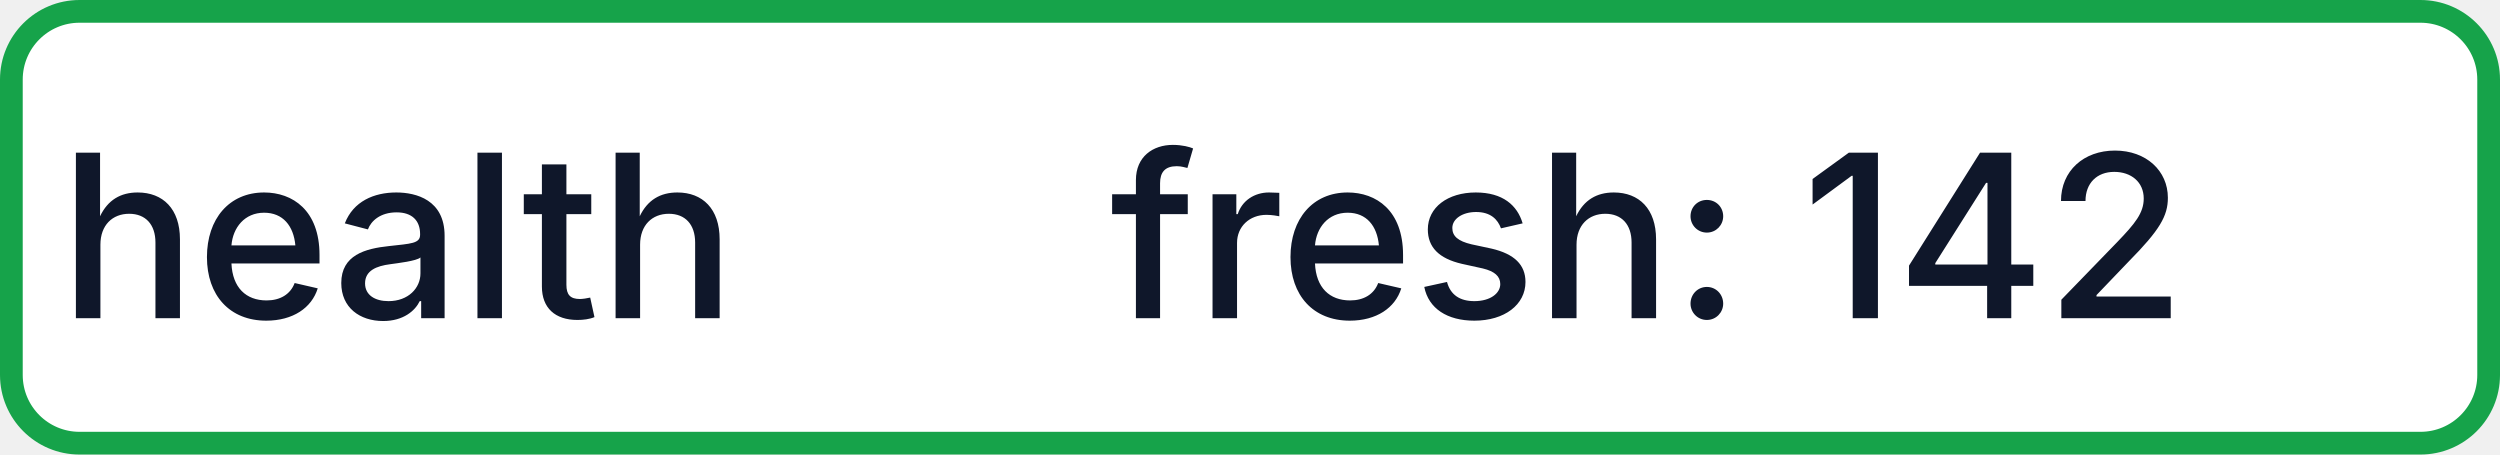
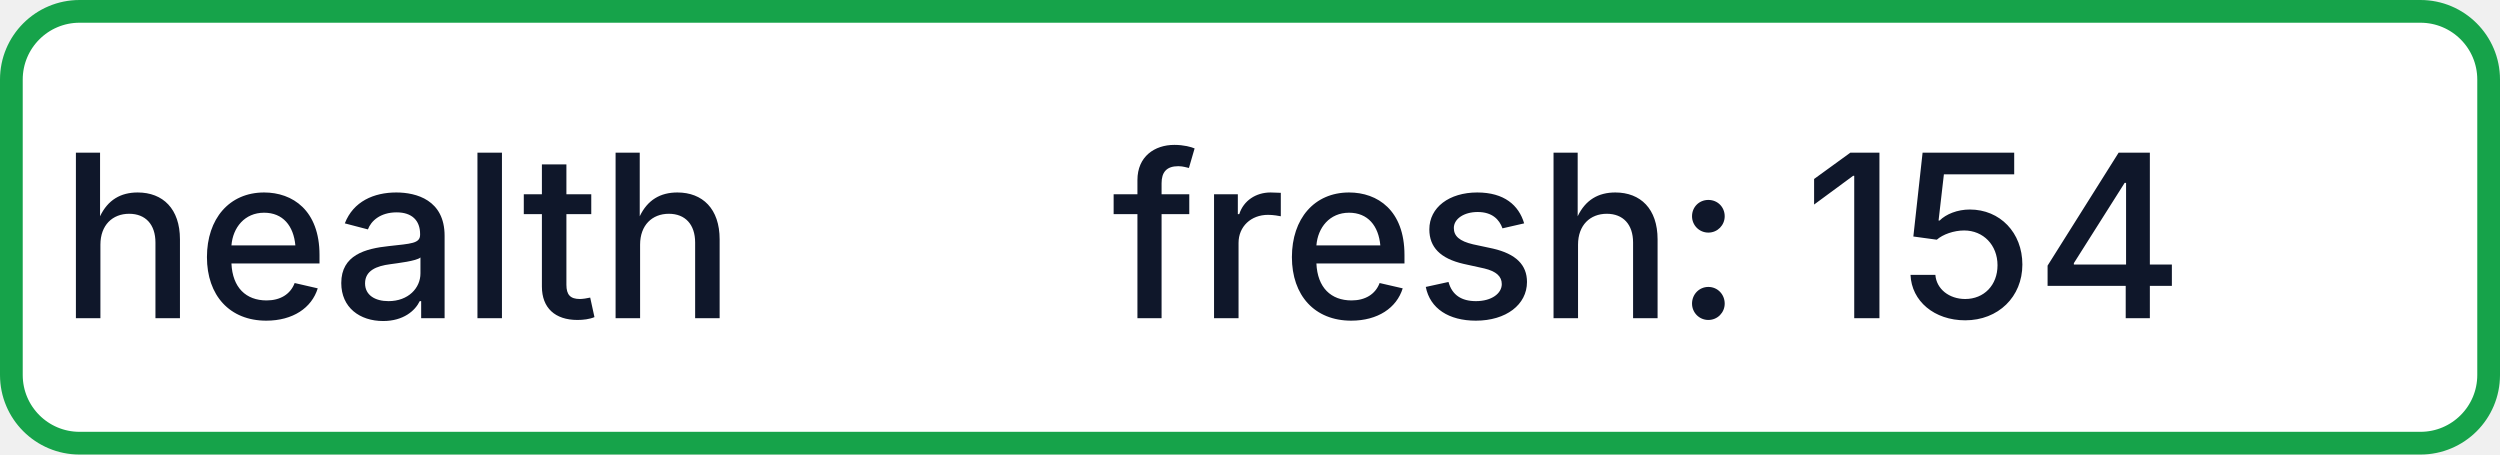
- <svg xmlns="http://www.w3.org/2000/svg" width="110" height="20" role="img" aria-label="health: fresh: 142">
+ <svg xmlns="http://www.w3.org/2000/svg" width="110" height="20" role="img" aria-label="health: fresh: 154">
  <rect x="0.5" y="0.5" width="109" height="19" rx="3" fill="#FFFFFF" stroke="#16A34A" stroke-width="1" />
  <g fill="#0F172A" text-anchor="middle" font-family="-apple-system,BlinkMacSystemFont,Segoe UI,sans-serif" font-size="10" font-weight="500">
    <text x="17.5" y="14">health</text>
-     <text x="72.5" y="14" textLength="68" lengthAdjust="spacingAndGlyphs">fresh: 142</text>
+     <text x="72.5" y="14" textLength="68" lengthAdjust="spacingAndGlyphs">fresh: 154</text>
  </g>
</svg>
